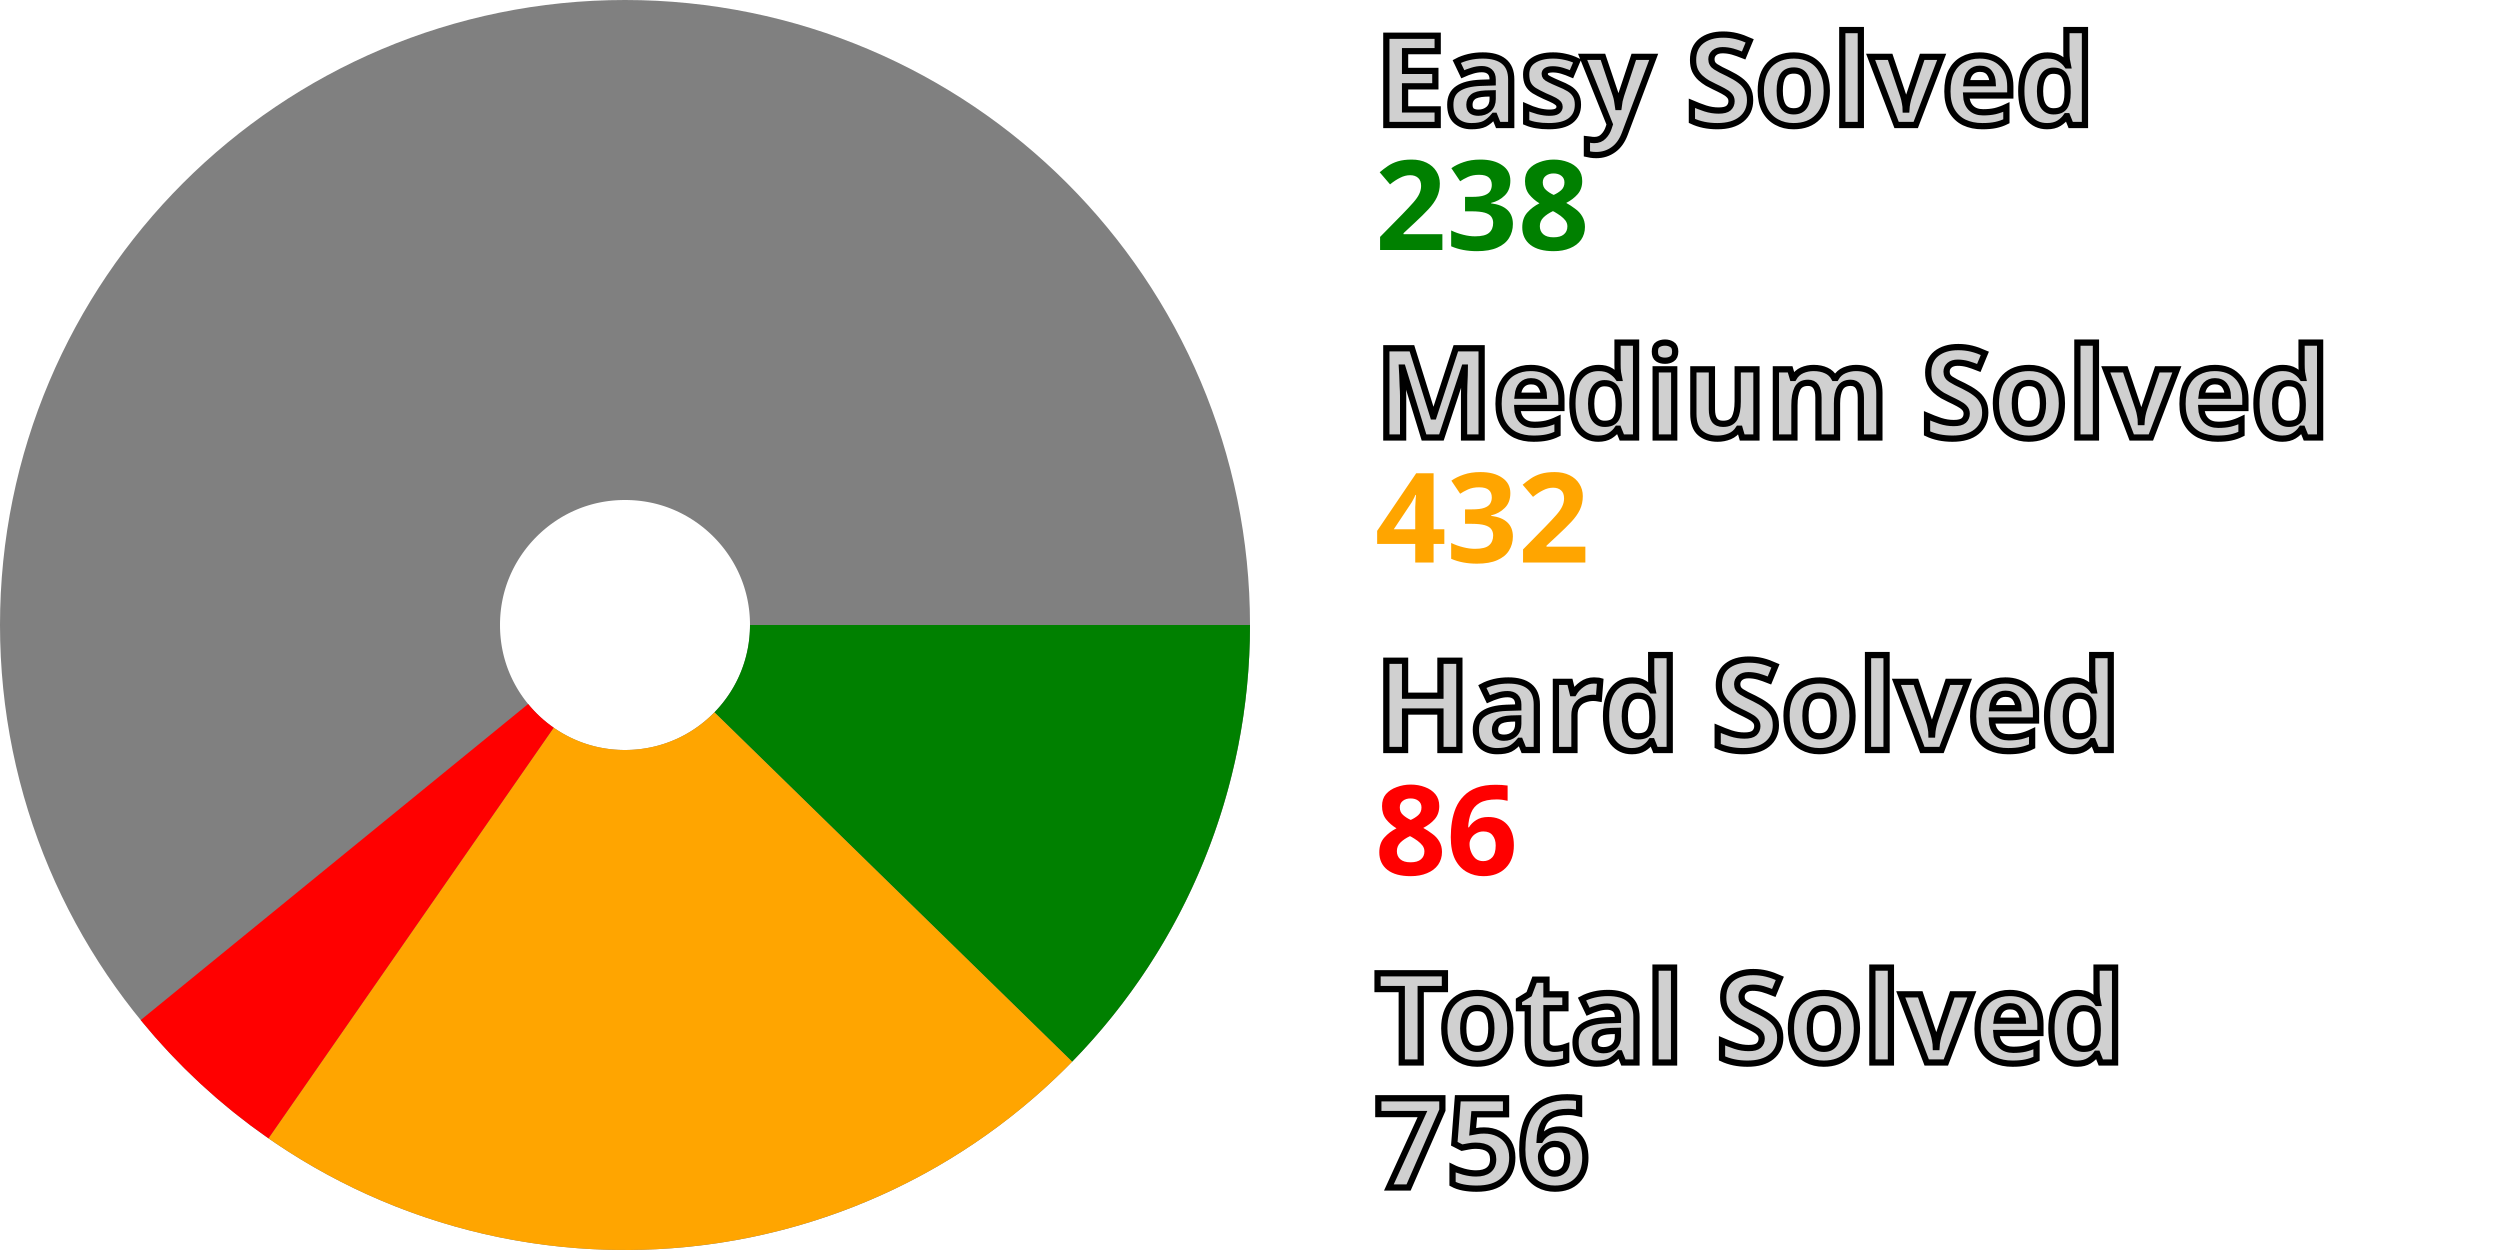
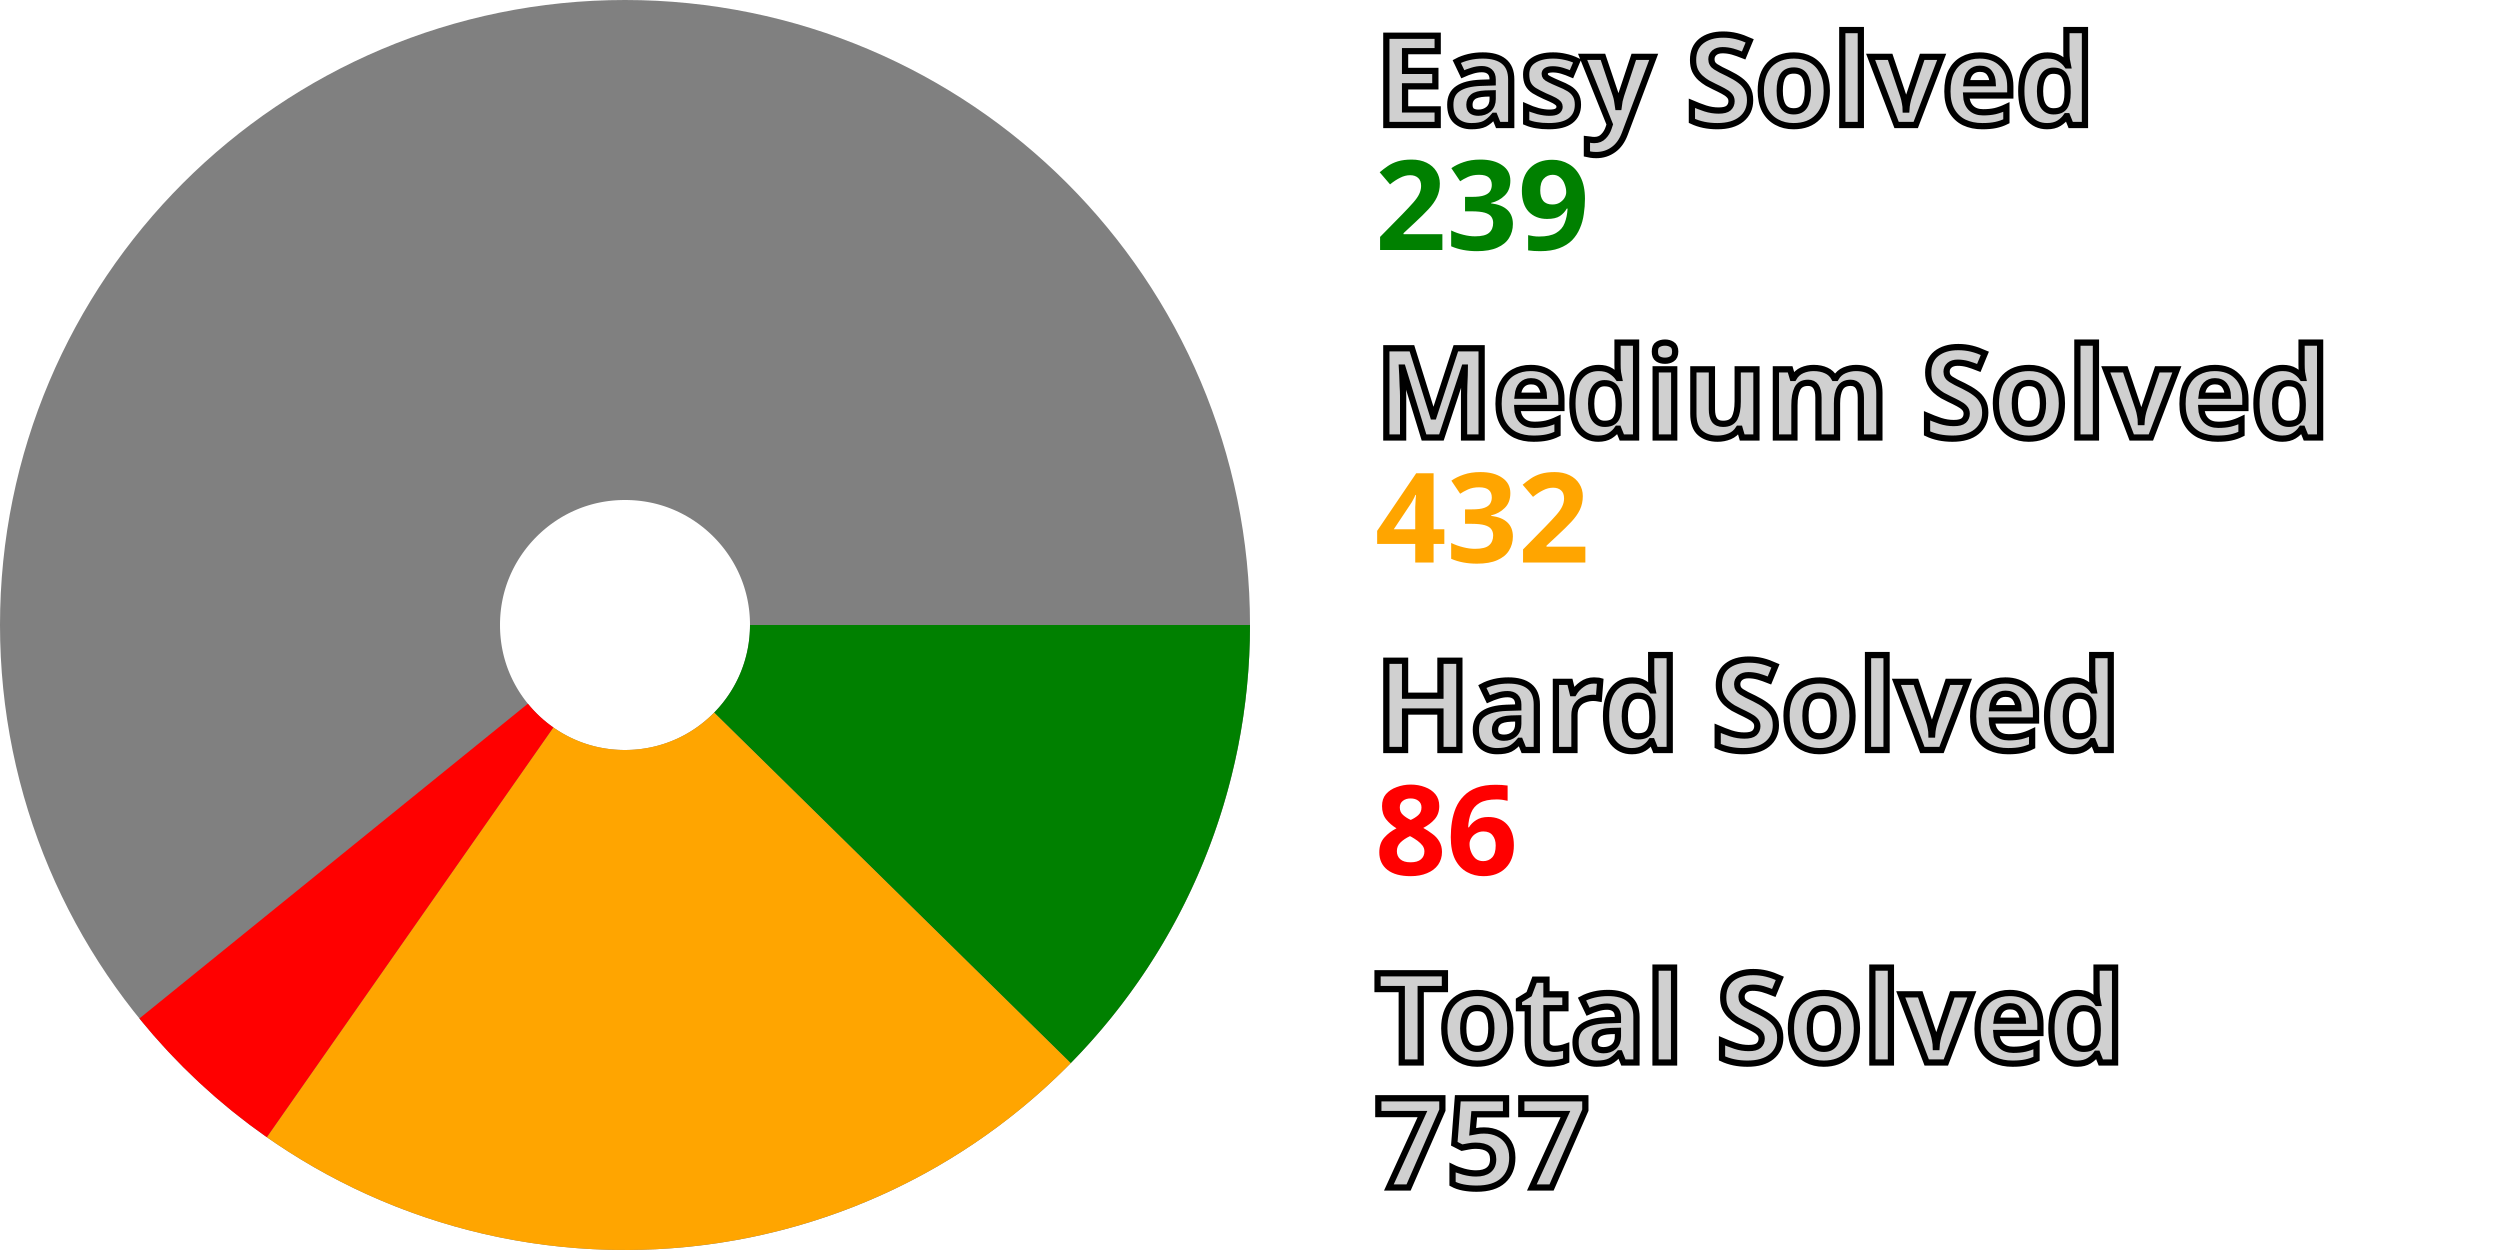
<svg xmlns="http://www.w3.org/2000/svg" width="200" height="100" viewBox="0 0 200 100" stroke-width="40" fill="none">
  <style>.small {font: bold 10px sans-serif; fill: #d0d0d0; stroke: black; stroke-width: 0.5px;}</style>
  <style>.esy {font: bold 10px sans-serif; fill: green;}</style>
  <style>.mdm {font: bold 10px sans-serif; fill: orange;}</style>
  <style>.hrd {font: bold 10px sans-serif; fill: red;}</style>
  <circle cx="50" cy="50" r="30.0" stroke="gray" />
-   <path d="M80.0 50 A 30.0 30.0, 0, 0, 1, 71.462 70.962" stroke="green" />
-   <path d="M71.462 70.962 A 30.0 30.0, 0, 0, 1, 32.887 74.64" stroke="orange" />
-   <path d="M32.887 74.64 A 30.0 30.0, 0, 0, 1, 26.753 68.962" stroke="red" />
+   <path d="M80.0 50 A 30.0 30.0, 0, 0, 1, 71.393 71.031" stroke="green" />
+   <path d="M71.393 71.031 A 30.0 30.0, 0, 0, 1, 32.807 74.585" stroke="orange" />
+   <path d="M32.807 74.585 A 30.0 30.0, 0, 0, 1, 26.691 68.887" stroke="red" />
  <text x="110.0" y="10.0" class="small">Easy Solved</text>
-   <text x="110.0" y="20.0" class="esy">238</text>
+   <text x="110.0" y="20.0" class="esy">239</text>
  <text x="110.0" y="35.0" class="small">Medium Solved</text>
  <text x="110.0" y="45.0" class="mdm">432</text>
  <text x="110.0" y="60.0" class="small">Hard Solved</text>
  <text x="110.0" y="70.0" class="hrd">86</text>
  <text x="110.0" y="85.0" class="small">Total Solved</text>
-   <text x="110.0" y="95.0" class="small">756</text>
+   <text x="110.0" y="95.0" class="small">757</text>
</svg>
